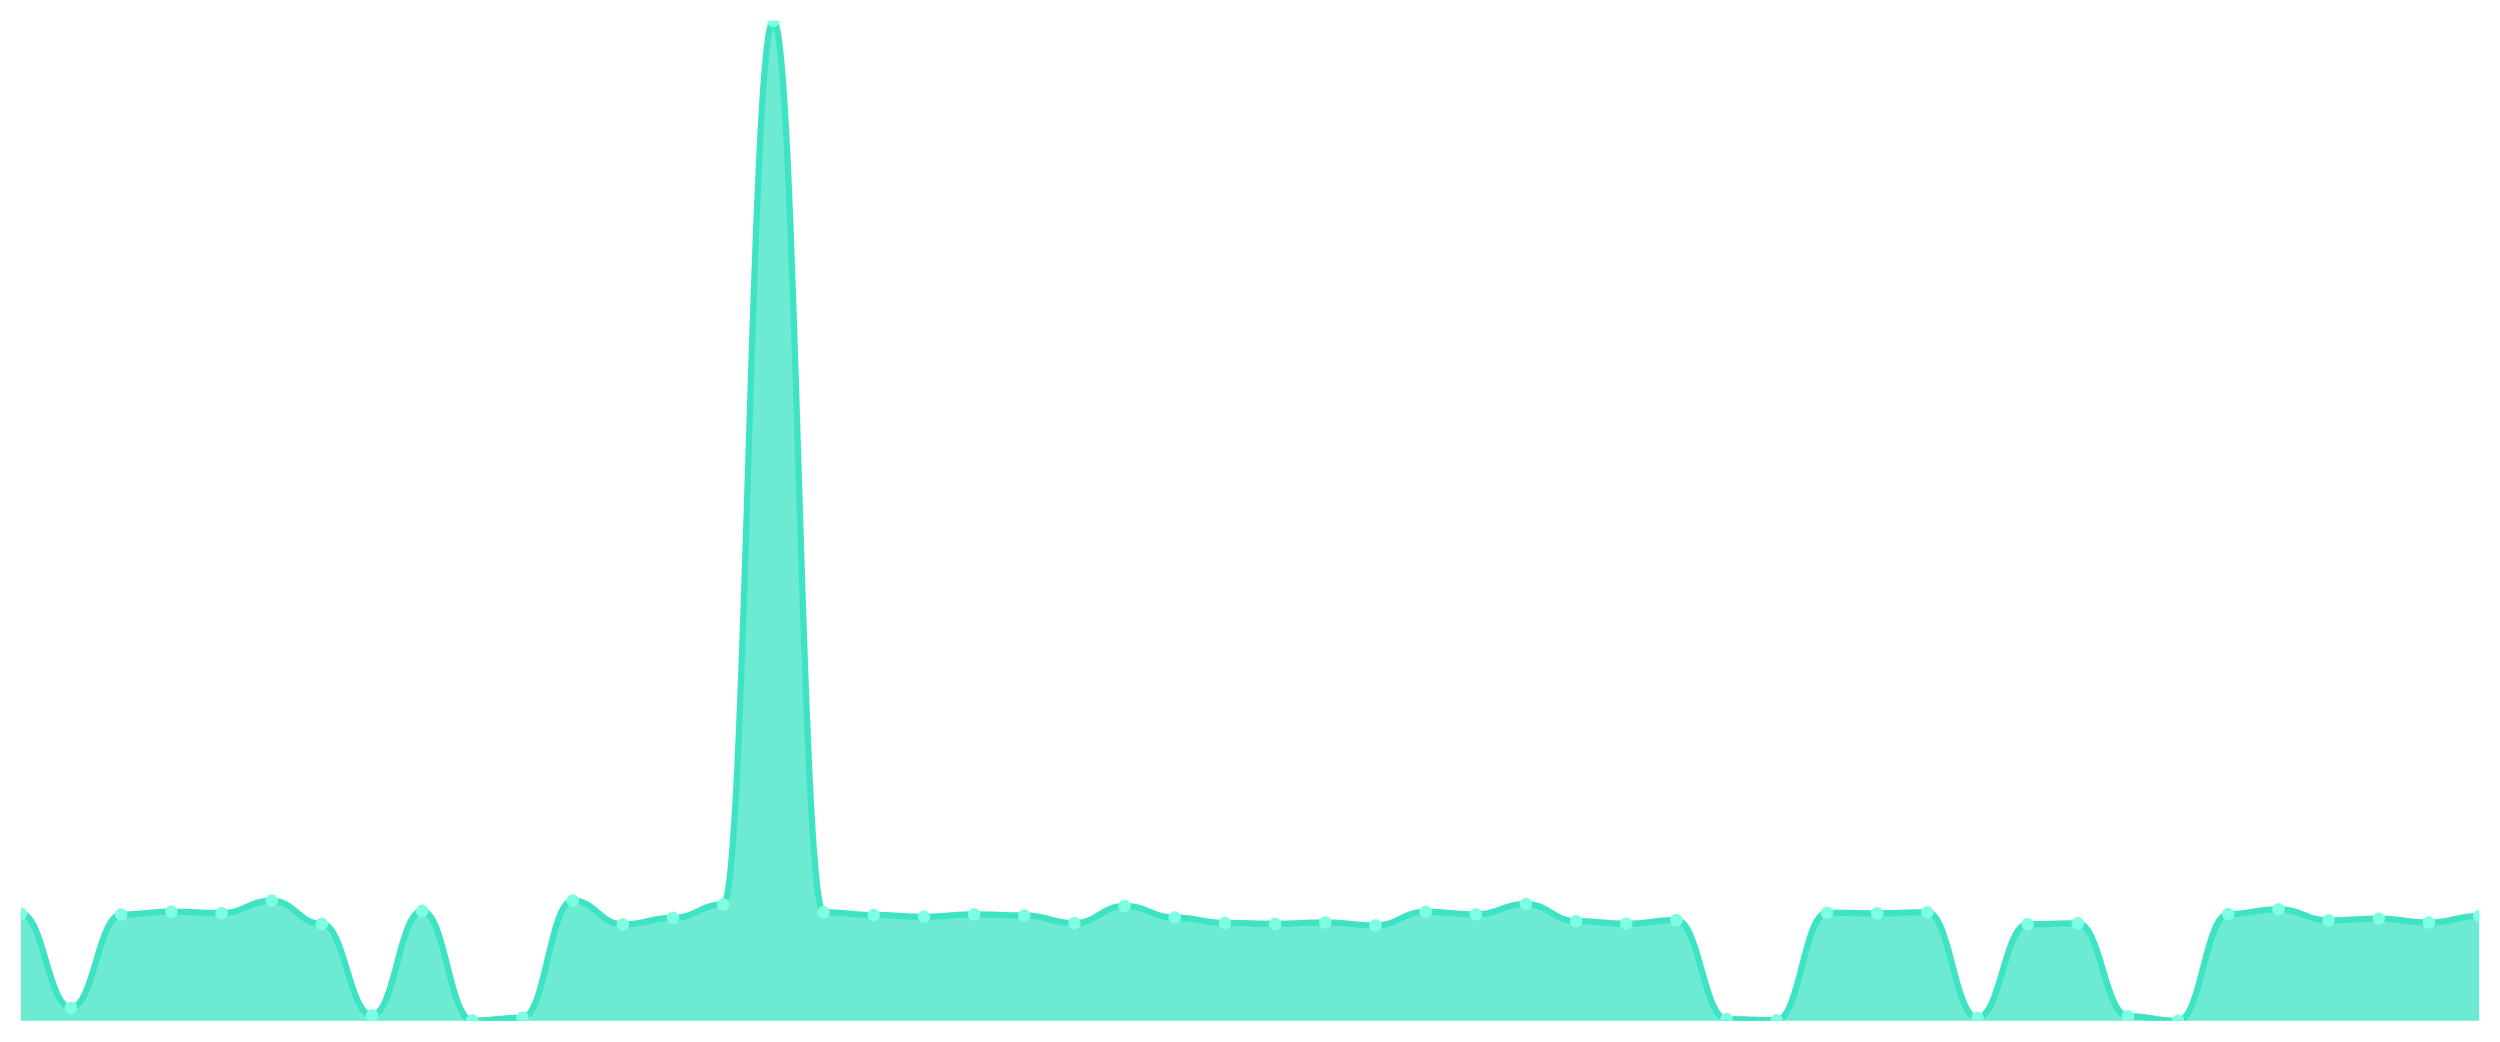
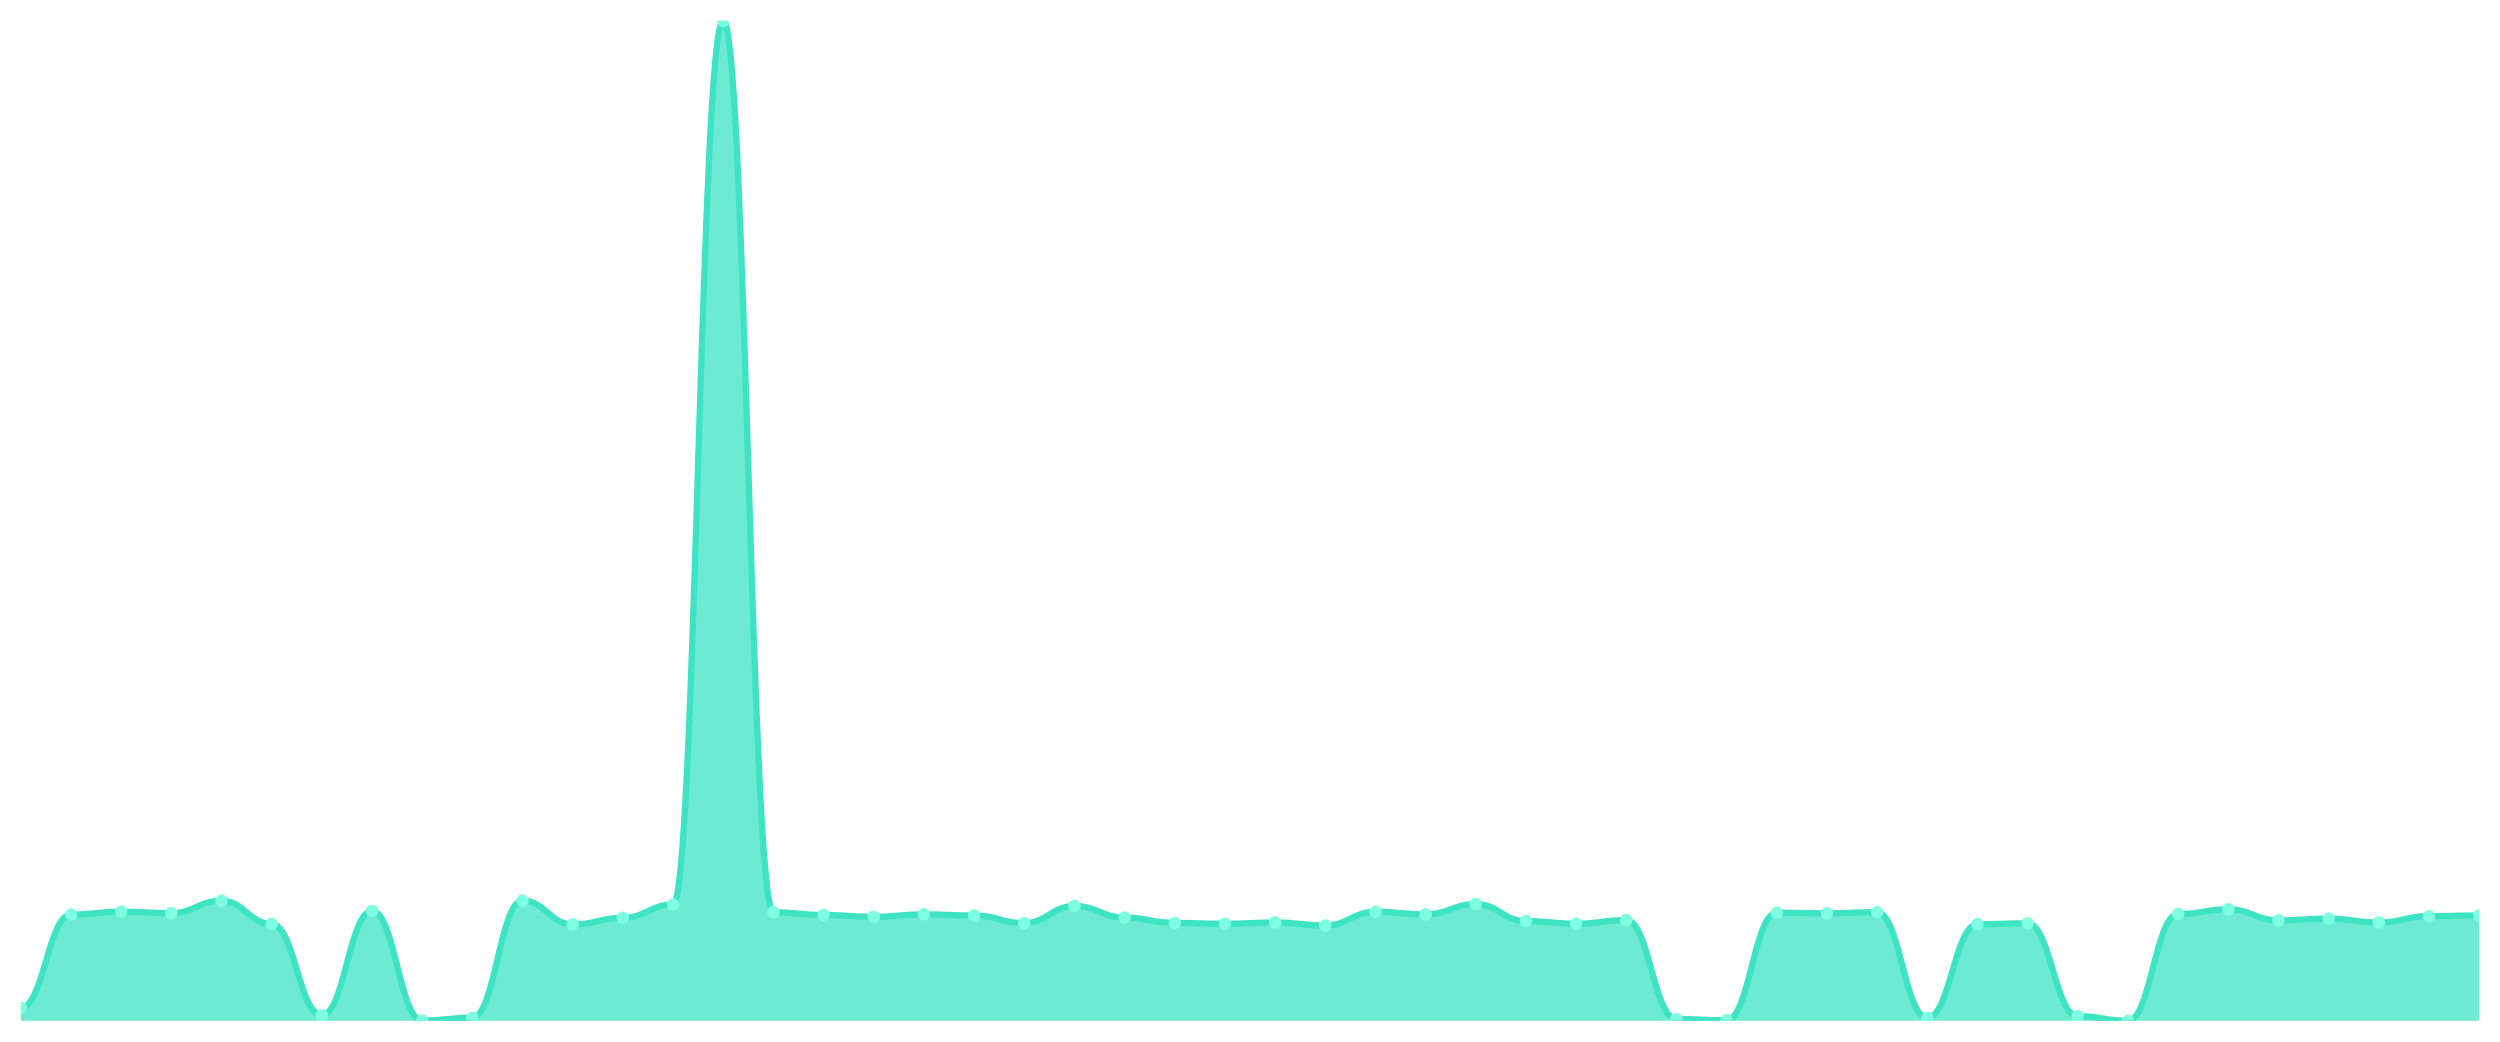
<svg xmlns="http://www.w3.org/2000/svg" viewBox="0 0 1200 500" width="1200" height="500">
  <defs>
    <clipPath id="c">
      <rect x="10" y="10" width="1180" height="480" />
    </clipPath>
  </defs>
  <rect width="1200" height="500" fill="none" />
  <g clip-path="url(#c)">
-     <path d="M 10,490 L 10,438.497 C 20.837,438.497 23.245,483.735 34.082,483.735 C 44.918,483.735 47.327,438.991 58.163,438.991 C 69,438.991 71.408,437.609 82.245,437.609 C 93.082,437.609 95.49,438.3 106.327,438.3 C 117.163,438.3 119.571,432.331 130.408,432.331 C 141.245,432.331 143.653,443.48 154.49,443.48 C 165.327,443.48 167.735,487.336 178.571,487.336 C 189.408,487.336 191.816,437.264 202.653,437.264 C 213.49,437.264 215.898,489.852 226.735,489.852 C 237.571,489.852 239.98,488.52 250.816,488.52 C 261.653,488.52 264.061,432.282 274.898,432.282 C 285.735,432.282 288.143,443.727 298.98,443.727 C 309.816,443.727 312.224,440.569 323.061,440.569 C 333.898,440.569 336.306,434.156 347.143,434.156 C 357.98,434.156 360.388,10 371.224,10 C 382.061,10 384.469,437.905 395.306,437.905 C 406.143,437.905 408.551,439.188 419.388,439.188 C 430.224,439.188 432.633,440.076 443.469,440.076 C 454.306,440.076 456.714,438.892 467.551,438.892 C 478.388,438.892 480.796,439.435 491.633,439.435 C 502.469,439.435 504.878,443.085 515.714,443.085 C 526.551,443.085 528.959,434.896 539.796,434.896 C 550.633,434.896 553.041,440.421 563.878,440.421 C 574.714,440.421 577.122,442.987 587.959,442.987 C 598.796,442.987 601.204,443.431 612.041,443.431 C 622.878,443.431 625.286,442.789 636.122,442.789 C 646.959,442.789 649.367,444.22 660.204,444.22 C 671.041,444.22 673.449,437.659 684.286,437.659 C 695.122,437.659 697.531,438.892 708.367,438.892 C 719.204,438.892 721.612,433.959 732.449,433.959 C 743.286,433.959 745.694,442.148 756.531,442.148 C 767.367,442.148 769.776,443.381 780.612,443.381 C 791.449,443.381 793.857,441.655 804.694,441.655 C 815.531,441.655 817.939,489.161 828.776,489.161 C 839.612,489.161 842.02,489.704 852.857,489.704 C 863.694,489.704 866.102,438.103 876.939,438.103 C 887.776,438.103 890.184,438.399 901.02,438.399 C 911.857,438.399 914.265,437.856 925.102,437.856 C 935.939,437.856 938.347,488.569 949.184,488.569 C 960.02,488.569 962.429,443.628 973.265,443.628 C 984.102,443.628 986.51,443.184 997.347,443.184 C 1008.184,443.184 1010.592,487.78 1021.429,487.78 C 1032.265,487.78 1034.673,490 1045.51,490 C 1056.347,490 1058.755,438.744 1069.592,438.744 C 1080.429,438.744 1082.837,436.475 1093.673,436.475 C 1104.51,436.475 1106.918,441.753 1117.755,441.753 C 1128.592,441.753 1131,440.964 1141.837,440.964 C 1152.673,440.964 1155.082,442.789 1165.918,442.789 C 1176.755,442.789 1179.163,439.731 1190,439.731 L 1190,490 Z" fill="rgba(61,227,195,0.75)" />
-     <path d="M 10,438.497 C 20.837,438.497 23.245,483.735 34.082,483.735 C 44.918,483.735 47.327,438.991 58.163,438.991 C 69,438.991 71.408,437.609 82.245,437.609 C 93.082,437.609 95.49,438.3 106.327,438.3 C 117.163,438.3 119.571,432.331 130.408,432.331 C 141.245,432.331 143.653,443.48 154.49,443.48 C 165.327,443.48 167.735,487.336 178.571,487.336 C 189.408,487.336 191.816,437.264 202.653,437.264 C 213.49,437.264 215.898,489.852 226.735,489.852 C 237.571,489.852 239.98,488.52 250.816,488.52 C 261.653,488.52 264.061,432.282 274.898,432.282 C 285.735,432.282 288.143,443.727 298.98,443.727 C 309.816,443.727 312.224,440.569 323.061,440.569 C 333.898,440.569 336.306,434.156 347.143,434.156 C 357.98,434.156 360.388,10 371.224,10 C 382.061,10 384.469,437.905 395.306,437.905 C 406.143,437.905 408.551,439.188 419.388,439.188 C 430.224,439.188 432.633,440.076 443.469,440.076 C 454.306,440.076 456.714,438.892 467.551,438.892 C 478.388,438.892 480.796,439.435 491.633,439.435 C 502.469,439.435 504.878,443.085 515.714,443.085 C 526.551,443.085 528.959,434.896 539.796,434.896 C 550.633,434.896 553.041,440.421 563.878,440.421 C 574.714,440.421 577.122,442.987 587.959,442.987 C 598.796,442.987 601.204,443.431 612.041,443.431 C 622.878,443.431 625.286,442.789 636.122,442.789 C 646.959,442.789 649.367,444.22 660.204,444.22 C 671.041,444.22 673.449,437.659 684.286,437.659 C 695.122,437.659 697.531,438.892 708.367,438.892 C 719.204,438.892 721.612,433.959 732.449,433.959 C 743.286,433.959 745.694,442.148 756.531,442.148 C 767.367,442.148 769.776,443.381 780.612,443.381 C 791.449,443.381 793.857,441.655 804.694,441.655 C 815.531,441.655 817.939,489.161 828.776,489.161 C 839.612,489.161 842.02,489.704 852.857,489.704 C 863.694,489.704 866.102,438.103 876.939,438.103 C 887.776,438.103 890.184,438.399 901.02,438.399 C 911.857,438.399 914.265,437.856 925.102,437.856 C 935.939,437.856 938.347,488.569 949.184,488.569 C 960.02,488.569 962.429,443.628 973.265,443.628 C 984.102,443.628 986.51,443.184 997.347,443.184 C 1008.184,443.184 1010.592,487.78 1021.429,487.78 C 1032.265,487.78 1034.673,490 1045.51,490 C 1056.347,490 1058.755,438.744 1069.592,438.744 C 1080.429,438.744 1082.837,436.475 1093.673,436.475 C 1104.51,436.475 1106.918,441.753 1117.755,441.753 C 1128.592,441.753 1131,440.964 1141.837,440.964 C 1152.673,440.964 1155.082,442.789 1165.918,442.789 C 1176.755,442.789 1179.163,439.731 1190,439.731" fill="none" stroke="#3de3c3" stroke-width="3" stroke-linecap="round" stroke-linejoin="round" />
-     <circle cx="10" cy="438.497" r="3" fill="#7fffe1" />
-     <circle cx="34.082" cy="483.735" r="3" fill="#7fffe1" />
-     <circle cx="58.163" cy="438.991" r="3" fill="#7fffe1" />
-     <circle cx="82.245" cy="437.609" r="3" fill="#7fffe1" />
-     <circle cx="106.327" cy="438.3" r="3" fill="#7fffe1" />
-     <circle cx="130.408" cy="432.331" r="3" fill="#7fffe1" />
-     <circle cx="154.49" cy="443.48" r="3" fill="#7fffe1" />
-     <circle cx="178.571" cy="487.336" r="3" fill="#7fffe1" />
-     <circle cx="202.653" cy="437.264" r="3" fill="#7fffe1" />
-     <circle cx="226.735" cy="489.852" r="3" fill="#7fffe1" />
-     <circle cx="250.816" cy="488.52" r="3" fill="#7fffe1" />
-     <circle cx="274.898" cy="432.282" r="3" fill="#7fffe1" />
-     <circle cx="298.98" cy="443.727" r="3" fill="#7fffe1" />
-     <circle cx="323.061" cy="440.569" r="3" fill="#7fffe1" />
-     <circle cx="347.143" cy="434.156" r="3" fill="#7fffe1" />
-     <circle cx="371.224" cy="10" r="3" fill="#7fffe1" />
-     <circle cx="395.306" cy="437.905" r="3" fill="#7fffe1" />
-     <circle cx="419.388" cy="439.188" r="3" fill="#7fffe1" />
-     <circle cx="443.469" cy="440.076" r="3" fill="#7fffe1" />
-     <circle cx="467.551" cy="438.892" r="3" fill="#7fffe1" />
-     <circle cx="491.633" cy="439.435" r="3" fill="#7fffe1" />
-     <circle cx="515.714" cy="443.085" r="3" fill="#7fffe1" />
-     <circle cx="539.796" cy="434.896" r="3" fill="#7fffe1" />
-     <circle cx="563.878" cy="440.421" r="3" fill="#7fffe1" />
-     <circle cx="587.959" cy="442.987" r="3" fill="#7fffe1" />
-     <circle cx="612.041" cy="443.431" r="3" fill="#7fffe1" />
-     <circle cx="636.122" cy="442.789" r="3" fill="#7fffe1" />
-     <circle cx="660.204" cy="444.22" r="3" fill="#7fffe1" />
-     <circle cx="684.286" cy="437.659" r="3" fill="#7fffe1" />
-     <circle cx="708.367" cy="438.892" r="3" fill="#7fffe1" />
-     <circle cx="732.449" cy="433.959" r="3" fill="#7fffe1" />
-     <circle cx="756.531" cy="442.148" r="3" fill="#7fffe1" />
-     <circle cx="780.612" cy="443.381" r="3" fill="#7fffe1" />
-     <circle cx="804.694" cy="441.655" r="3" fill="#7fffe1" />
-     <circle cx="828.776" cy="489.161" r="3" fill="#7fffe1" />
-     <circle cx="852.857" cy="489.704" r="3" fill="#7fffe1" />
-     <circle cx="876.939" cy="438.103" r="3" fill="#7fffe1" />
-     <circle cx="901.02" cy="438.399" r="3" fill="#7fffe1" />
-     <circle cx="925.102" cy="437.856" r="3" fill="#7fffe1" />
-     <circle cx="949.184" cy="488.569" r="3" fill="#7fffe1" />
-     <circle cx="973.265" cy="443.628" r="3" fill="#7fffe1" />
-     <circle cx="997.347" cy="443.184" r="3" fill="#7fffe1" />
-     <circle cx="1021.429" cy="487.78" r="3" fill="#7fffe1" />
-     <circle cx="1045.51" cy="490" r="3" fill="#7fffe1" />
-     <circle cx="1069.592" cy="438.744" r="3" fill="#7fffe1" />
-     <circle cx="1093.673" cy="436.475" r="3" fill="#7fffe1" />
-     <circle cx="1117.755" cy="441.753" r="3" fill="#7fffe1" />
-     <circle cx="1141.837" cy="440.964" r="3" fill="#7fffe1" />
-     <circle cx="1165.918" cy="442.789" r="3" fill="#7fffe1" />
-     <circle cx="1190" cy="439.731" r="3" fill="#7fffe1" />
+     <path d="M 10,490 L 10,483.735 C 20.837,483.735 23.245,438.991 34.082,438.991 C 44.918,438.991 47.327,437.609 58.163,437.609 C 69,437.609 71.408,438.3 82.245,438.3 C 93.082,438.3 95.49,432.331 106.327,432.331 C 117.163,432.331 119.571,443.48 130.408,443.48 C 141.245,443.48 143.653,487.336 154.49,487.336 C 165.327,487.336 167.735,437.264 178.571,437.264 C 189.408,437.264 191.816,489.852 202.653,489.852 C 213.49,489.852 215.898,488.52 226.735,488.52 C 237.571,488.52 239.98,432.282 250.816,432.282 C 261.653,432.282 264.061,443.727 274.898,443.727 C 285.735,443.727 288.143,440.569 298.98,440.569 C 309.816,440.569 312.224,434.156 323.061,434.156 C 333.898,434.156 336.306,10 347.143,10 C 357.98,10 360.388,437.905 371.224,437.905 C 382.061,437.905 384.469,439.188 395.306,439.188 C 406.143,439.188 408.551,440.076 419.388,440.076 C 430.224,440.076 432.633,438.892 443.469,438.892 C 454.306,438.892 456.714,439.435 467.551,439.435 C 478.388,439.435 480.796,443.085 491.633,443.085 C 502.469,443.085 504.878,434.896 515.714,434.896 C 526.551,434.896 528.959,440.421 539.796,440.421 C 550.633,440.421 553.041,442.987 563.878,442.987 C 574.714,442.987 577.122,443.431 587.959,443.431 C 598.796,443.431 601.204,442.789 612.041,442.789 C 622.878,442.789 625.286,444.22 636.122,444.22 C 646.959,444.22 649.367,437.659 660.204,437.659 C 671.041,437.659 673.449,438.892 684.286,438.892 C 695.122,438.892 697.531,433.959 708.367,433.959 C 719.204,433.959 721.612,442.148 732.449,442.148 C 743.286,442.148 745.694,443.381 756.531,443.381 C 767.367,443.381 769.776,441.655 780.612,441.655 C 791.449,441.655 793.857,489.161 804.694,489.161 C 815.531,489.161 817.939,489.704 828.776,489.704 C 839.612,489.704 842.02,438.103 852.857,438.103 C 863.694,438.103 866.102,438.399 876.939,438.399 C 887.776,438.399 890.184,437.856 901.02,437.856 C 911.857,437.856 914.265,488.569 925.102,488.569 C 935.939,488.569 938.347,443.628 949.184,443.628 C 960.02,443.628 962.429,443.184 973.265,443.184 C 984.102,443.184 986.51,487.78 997.347,487.78 C 1008.184,487.78 1010.592,490 1021.429,490 C 1032.265,490 1034.673,438.744 1045.51,438.744 C 1056.347,438.744 1058.755,436.475 1069.592,436.475 C 1080.429,436.475 1082.837,441.753 1093.673,441.753 C 1104.51,441.753 1106.918,440.964 1117.755,440.964 C 1128.592,440.964 1131,442.789 1141.837,442.789 C 1152.673,442.789 1155.082,439.731 1165.918,439.731 C 1176.755,439.731 1179.163,439.435 1190,439.435 L 1190,490 Z" fill="rgba(61,227,195,0.75)" />
+     <path d="M 10,483.735 C 20.837,483.735 23.245,438.991 34.082,438.991 C 44.918,438.991 47.327,437.609 58.163,437.609 C 69,437.609 71.408,438.3 82.245,438.3 C 93.082,438.3 95.49,432.331 106.327,432.331 C 117.163,432.331 119.571,443.48 130.408,443.48 C 141.245,443.48 143.653,487.336 154.49,487.336 C 165.327,487.336 167.735,437.264 178.571,437.264 C 189.408,437.264 191.816,489.852 202.653,489.852 C 213.49,489.852 215.898,488.52 226.735,488.52 C 237.571,488.52 239.98,432.282 250.816,432.282 C 261.653,432.282 264.061,443.727 274.898,443.727 C 285.735,443.727 288.143,440.569 298.98,440.569 C 309.816,440.569 312.224,434.156 323.061,434.156 C 333.898,434.156 336.306,10 347.143,10 C 357.98,10 360.388,437.905 371.224,437.905 C 382.061,437.905 384.469,439.188 395.306,439.188 C 406.143,439.188 408.551,440.076 419.388,440.076 C 430.224,440.076 432.633,438.892 443.469,438.892 C 454.306,438.892 456.714,439.435 467.551,439.435 C 478.388,439.435 480.796,443.085 491.633,443.085 C 502.469,443.085 504.878,434.896 515.714,434.896 C 526.551,434.896 528.959,440.421 539.796,440.421 C 550.633,440.421 553.041,442.987 563.878,442.987 C 574.714,442.987 577.122,443.431 587.959,443.431 C 598.796,443.431 601.204,442.789 612.041,442.789 C 622.878,442.789 625.286,444.22 636.122,444.22 C 646.959,444.22 649.367,437.659 660.204,437.659 C 671.041,437.659 673.449,438.892 684.286,438.892 C 695.122,438.892 697.531,433.959 708.367,433.959 C 719.204,433.959 721.612,442.148 732.449,442.148 C 743.286,442.148 745.694,443.381 756.531,443.381 C 767.367,443.381 769.776,441.655 780.612,441.655 C 791.449,441.655 793.857,489.161 804.694,489.161 C 815.531,489.161 817.939,489.704 828.776,489.704 C 839.612,489.704 842.02,438.103 852.857,438.103 C 863.694,438.103 866.102,438.399 876.939,438.399 C 887.776,438.399 890.184,437.856 901.02,437.856 C 911.857,437.856 914.265,488.569 925.102,488.569 C 935.939,488.569 938.347,443.628 949.184,443.628 C 960.02,443.628 962.429,443.184 973.265,443.184 C 984.102,443.184 986.51,487.78 997.347,487.78 C 1008.184,487.78 1010.592,490 1021.429,490 C 1032.265,490 1034.673,438.744 1045.51,438.744 C 1056.347,438.744 1058.755,436.475 1069.592,436.475 C 1080.429,436.475 1082.837,441.753 1093.673,441.753 C 1104.51,441.753 1106.918,440.964 1117.755,440.964 C 1128.592,440.964 1131,442.789 1141.837,442.789 C 1152.673,442.789 1155.082,439.731 1165.918,439.731 C 1176.755,439.731 1179.163,439.435 1190,439.435" fill="none" stroke="#3de3c3" stroke-width="3" stroke-linecap="round" stroke-linejoin="round" />
+     <circle cx="10" cy="483.735" r="3" fill="#7fffe1" />
+     <circle cx="34.082" cy="438.991" r="3" fill="#7fffe1" />
+     <circle cx="58.163" cy="437.609" r="3" fill="#7fffe1" />
+     <circle cx="82.245" cy="438.3" r="3" fill="#7fffe1" />
+     <circle cx="106.327" cy="432.331" r="3" fill="#7fffe1" />
+     <circle cx="130.408" cy="443.48" r="3" fill="#7fffe1" />
+     <circle cx="154.49" cy="487.336" r="3" fill="#7fffe1" />
+     <circle cx="178.571" cy="437.264" r="3" fill="#7fffe1" />
+     <circle cx="202.653" cy="489.852" r="3" fill="#7fffe1" />
+     <circle cx="226.735" cy="488.52" r="3" fill="#7fffe1" />
+     <circle cx="250.816" cy="432.282" r="3" fill="#7fffe1" />
+     <circle cx="274.898" cy="443.727" r="3" fill="#7fffe1" />
+     <circle cx="298.98" cy="440.569" r="3" fill="#7fffe1" />
+     <circle cx="323.061" cy="434.156" r="3" fill="#7fffe1" />
+     <circle cx="347.143" cy="10" r="3" fill="#7fffe1" />
+     <circle cx="371.224" cy="437.905" r="3" fill="#7fffe1" />
+     <circle cx="395.306" cy="439.188" r="3" fill="#7fffe1" />
+     <circle cx="419.388" cy="440.076" r="3" fill="#7fffe1" />
+     <circle cx="443.469" cy="438.892" r="3" fill="#7fffe1" />
+     <circle cx="467.551" cy="439.435" r="3" fill="#7fffe1" />
+     <circle cx="491.633" cy="443.085" r="3" fill="#7fffe1" />
+     <circle cx="515.714" cy="434.896" r="3" fill="#7fffe1" />
+     <circle cx="539.796" cy="440.421" r="3" fill="#7fffe1" />
+     <circle cx="563.878" cy="442.987" r="3" fill="#7fffe1" />
+     <circle cx="587.959" cy="443.431" r="3" fill="#7fffe1" />
+     <circle cx="612.041" cy="442.789" r="3" fill="#7fffe1" />
+     <circle cx="636.122" cy="444.22" r="3" fill="#7fffe1" />
+     <circle cx="660.204" cy="437.659" r="3" fill="#7fffe1" />
+     <circle cx="684.286" cy="438.892" r="3" fill="#7fffe1" />
+     <circle cx="708.367" cy="433.959" r="3" fill="#7fffe1" />
+     <circle cx="732.449" cy="442.148" r="3" fill="#7fffe1" />
+     <circle cx="756.531" cy="443.381" r="3" fill="#7fffe1" />
+     <circle cx="780.612" cy="441.655" r="3" fill="#7fffe1" />
+     <circle cx="804.694" cy="489.161" r="3" fill="#7fffe1" />
+     <circle cx="828.776" cy="489.704" r="3" fill="#7fffe1" />
+     <circle cx="852.857" cy="438.103" r="3" fill="#7fffe1" />
+     <circle cx="876.939" cy="438.399" r="3" fill="#7fffe1" />
+     <circle cx="901.02" cy="437.856" r="3" fill="#7fffe1" />
+     <circle cx="925.102" cy="488.569" r="3" fill="#7fffe1" />
+     <circle cx="949.184" cy="443.628" r="3" fill="#7fffe1" />
+     <circle cx="973.265" cy="443.184" r="3" fill="#7fffe1" />
+     <circle cx="997.347" cy="487.78" r="3" fill="#7fffe1" />
+     <circle cx="1021.429" cy="490" r="3" fill="#7fffe1" />
+     <circle cx="1045.51" cy="438.744" r="3" fill="#7fffe1" />
+     <circle cx="1069.592" cy="436.475" r="3" fill="#7fffe1" />
+     <circle cx="1093.673" cy="441.753" r="3" fill="#7fffe1" />
+     <circle cx="1117.755" cy="440.964" r="3" fill="#7fffe1" />
+     <circle cx="1141.837" cy="442.789" r="3" fill="#7fffe1" />
+     <circle cx="1165.918" cy="439.731" r="3" fill="#7fffe1" />
+     <circle cx="1190" cy="439.435" r="3" fill="#7fffe1" />
  </g>
</svg>
